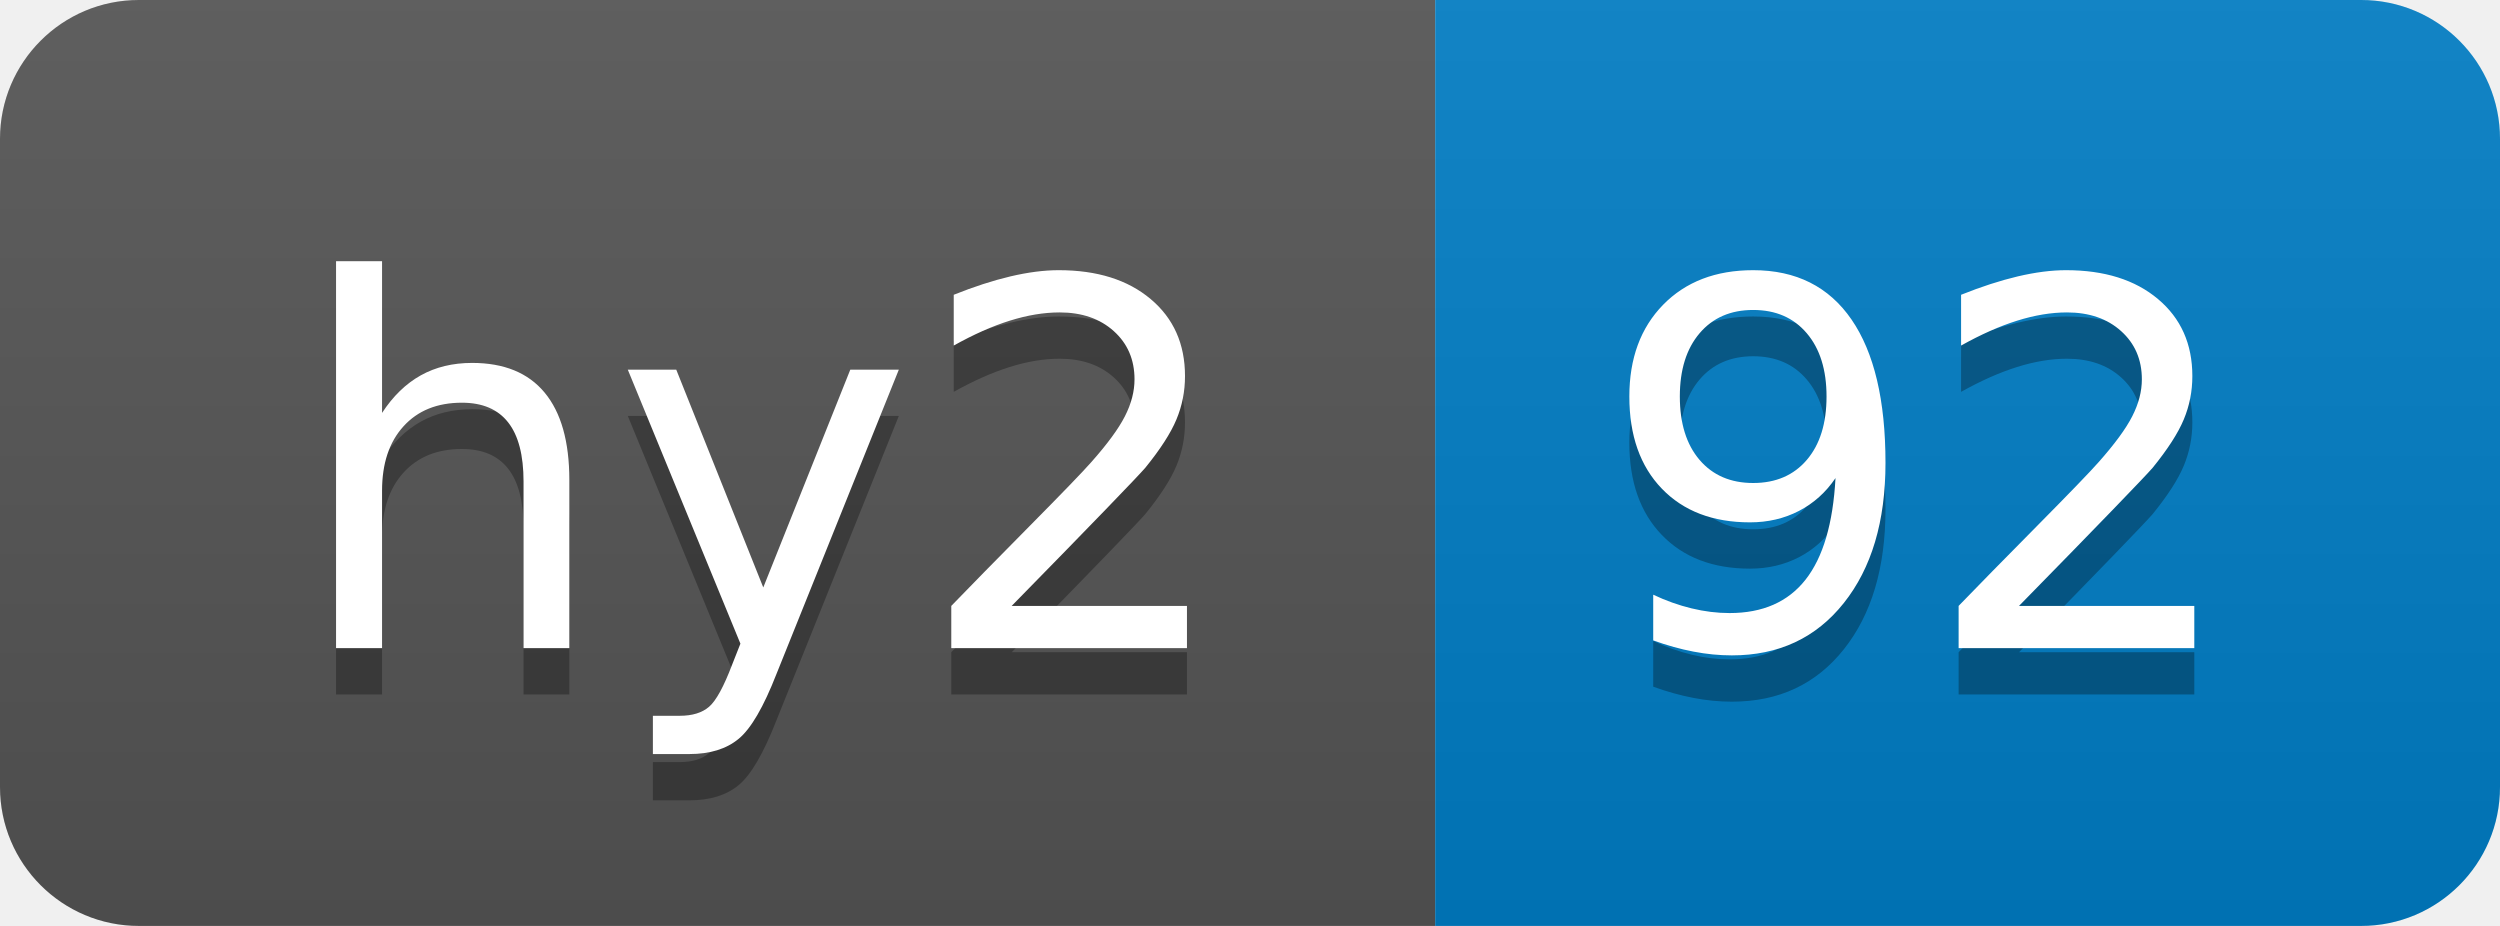
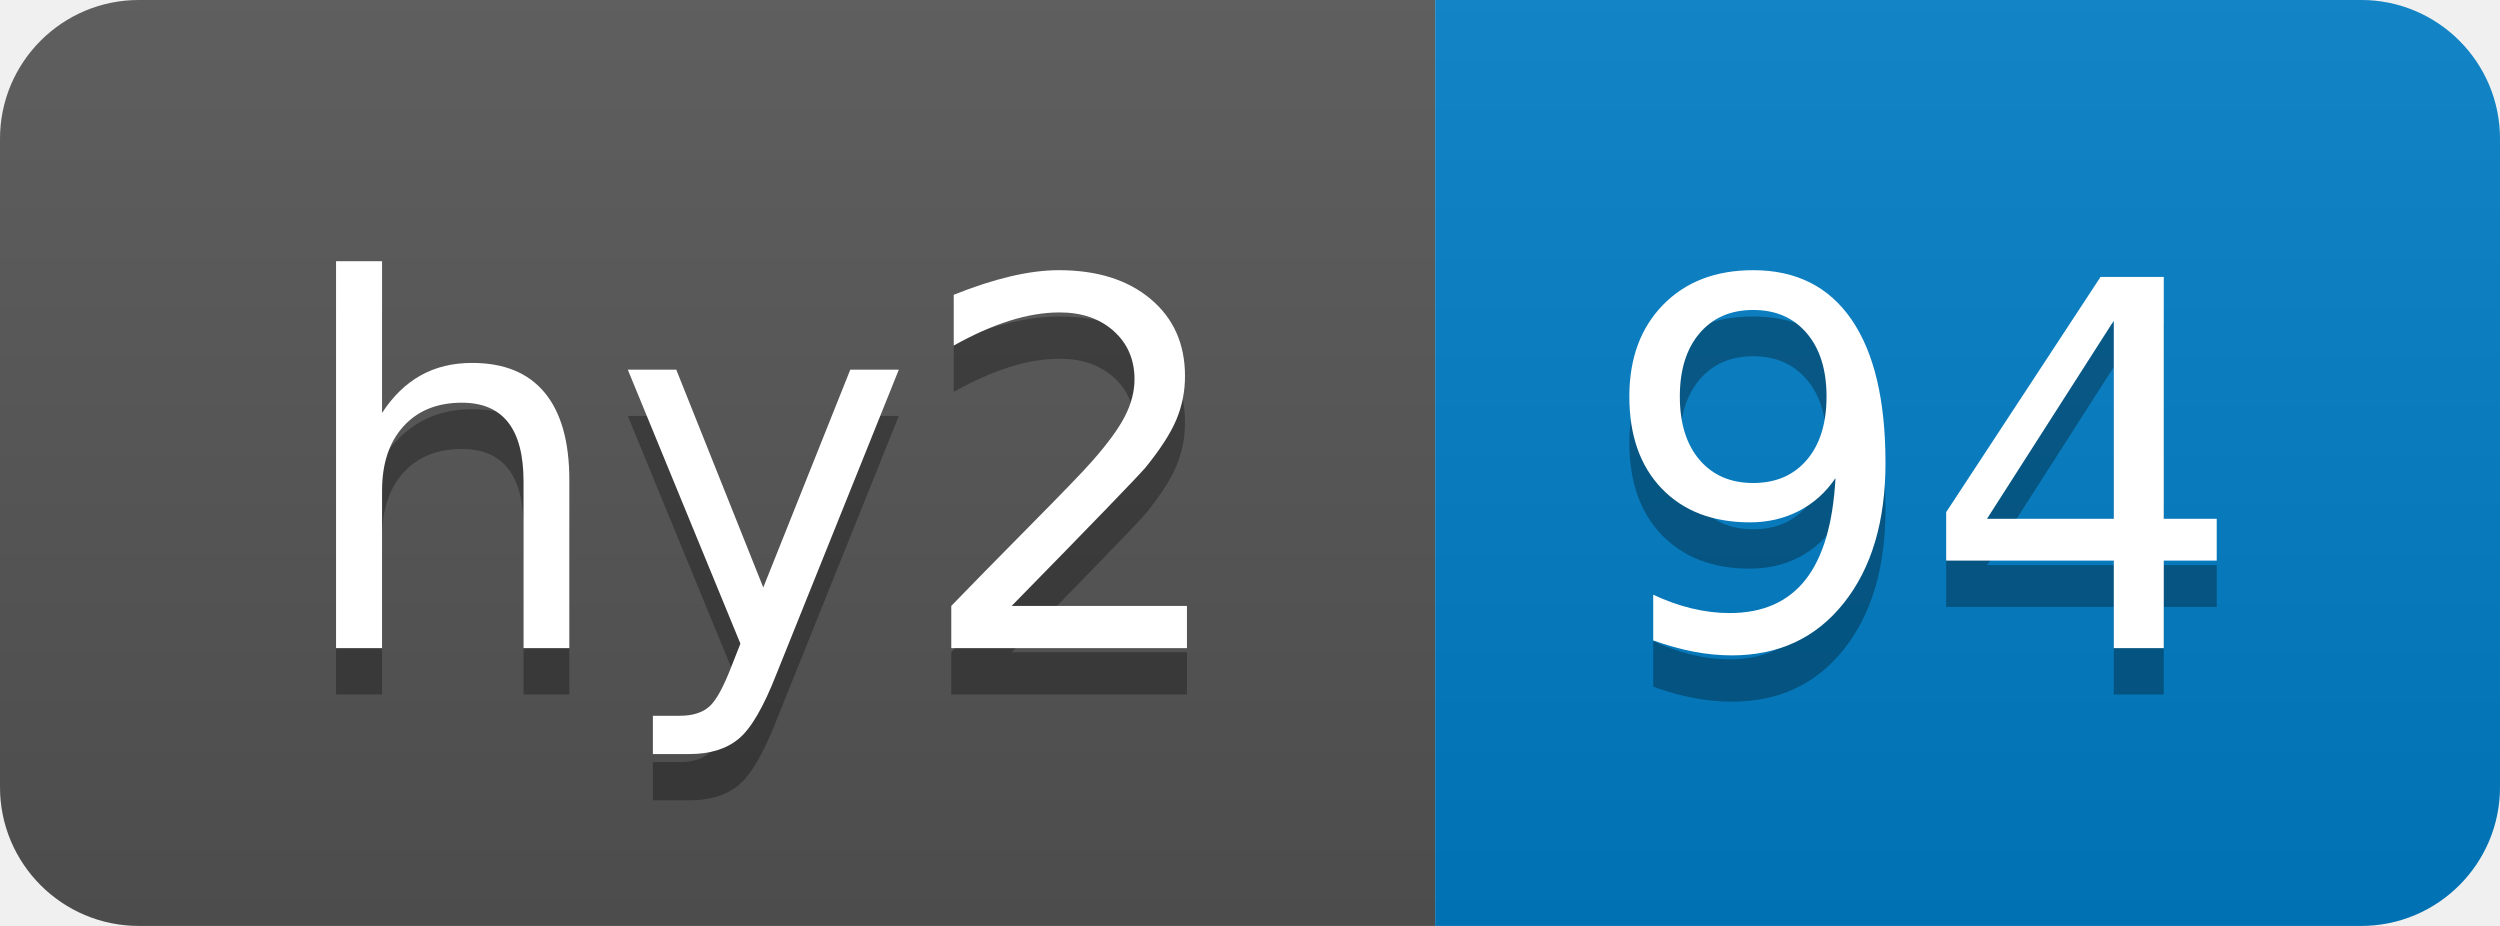
- <svg xmlns="http://www.w3.org/2000/svg" width="54" height="20" role="img" aria-label="hy2: 92">
+ <svg xmlns="http://www.w3.org/2000/svg" width="54" height="20" role="img" aria-label="hy2: 94">
  <linearGradient id="s" x2="0" y2="100%">
    <stop offset="0" stop-color="#bbb" stop-opacity=".1" />
    <stop offset="1" stop-opacity=".1" />
  </linearGradient>
  <clipPath id="r">
    <rect width="54" height="20" rx="3" fill="#fff" />
  </clipPath>
  <g clip-path="url(#r)">
    <rect width="31" height="20" fill="#555" />
    <rect x="31" width="23" height="20" fill="#007ec6" />
    <rect width="54" height="20" fill="url(#s)" />
  </g>
  <g fill="#fff" text-anchor="middle" font-family="Verdana,Geneva,DejaVu Sans,sans-serif" text-rendering="geometricPrecision" font-size="110">
    <text aria-hidden="true" x="165" y="150" fill="#010101" fill-opacity=".3" transform="scale(.1)" textLength="210">hy2</text>
    <text x="165" y="140" transform="scale(.1)" fill="#fff" textLength="210">hy2</text>
-     <text aria-hidden="true" x="415" y="150" fill="#010101" fill-opacity=".3" transform="scale(.1)" textLength="130">92</text>
-     <text x="415" y="140" transform="scale(.1)" fill="#fff" textLength="130">92</text>
+     <text aria-hidden="true" x="415" y="150" fill="#010101" fill-opacity=".3" transform="scale(.1)" textLength="130">94</text>
+     <text x="415" y="140" transform="scale(.1)" fill="#fff" textLength="130">94</text>
  </g>
</svg>
